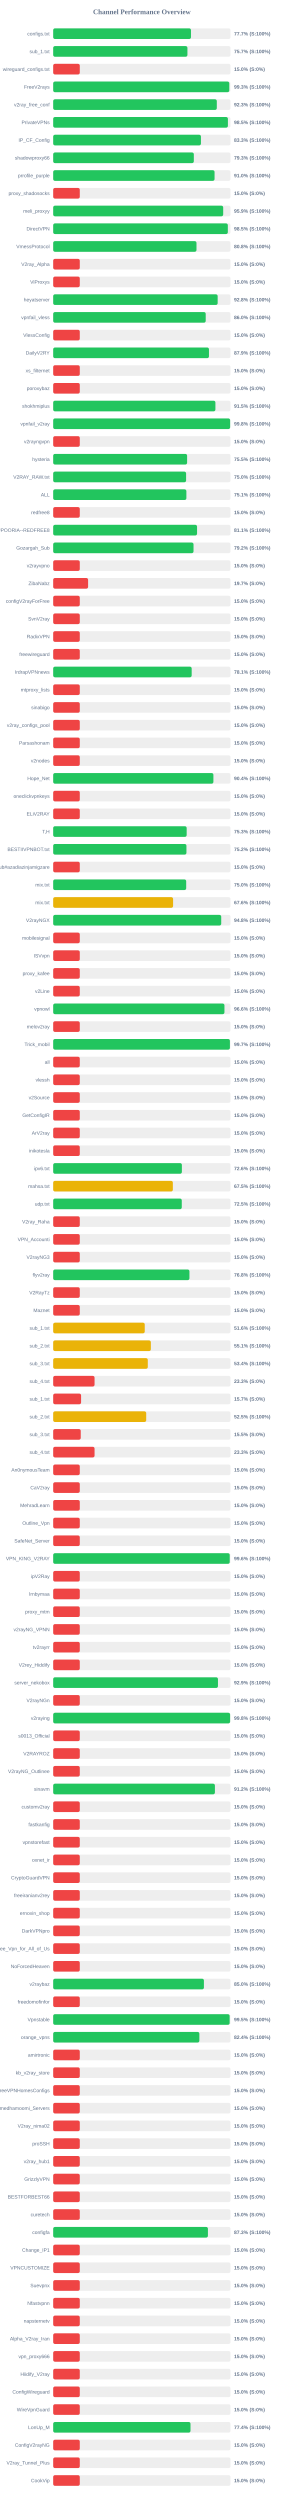
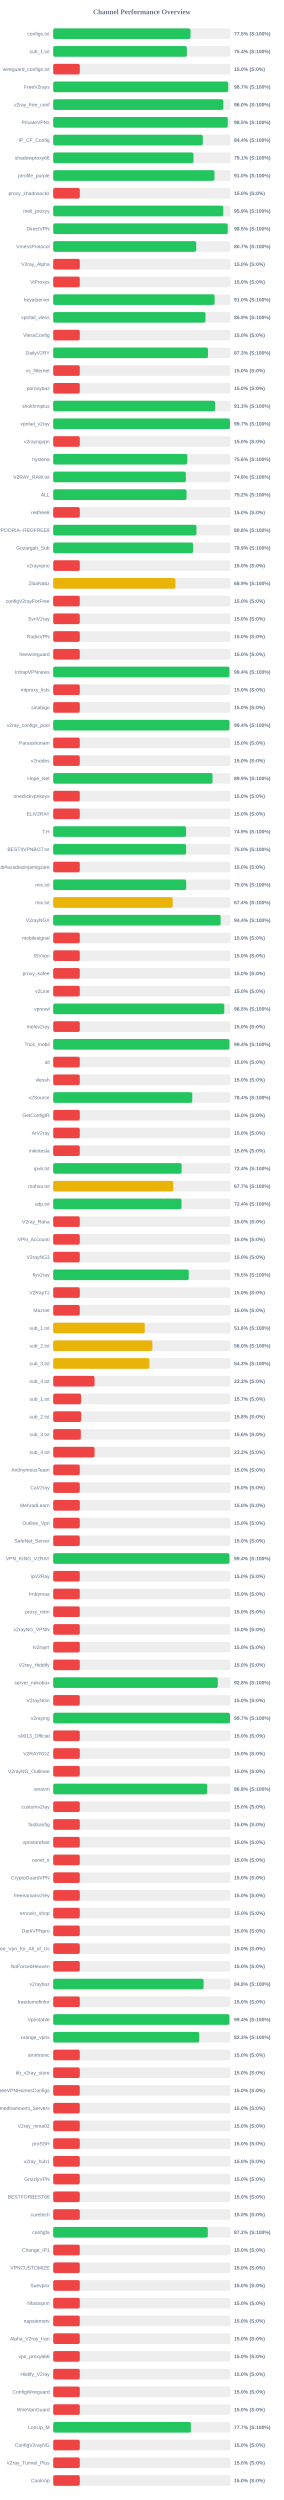
<svg xmlns="http://www.w3.org/2000/svg" width="800" height="7050" version="1.1">
  <style>
        .row { font: 14px Arial; fill: #64748b; }
        .score { font: bold 14px Arial; fill: #64748b; }
    </style>
  <text x="400" y="40" text-anchor="middle" font-size="20px" font-weight="bold" fill="#64748b">Channel Performance Overview</text>
  <rect x="150" y="80" width="500" height="30" fill="#eee" rx="5" />
-   <rect x="150" y="80" width="388.55" height="30" fill="#22c55e" rx="5" />
+   <rect x="150" y="80" width="387.25" height="30" fill="#22c55e" rx="5" />
  <text x="140" y="100" text-anchor="end" class="row">configs.txt</text>
-   <text x="660" y="100" text-anchor="start" class="score">77.7% (S:100%)</text>
+   <text x="660" y="100" text-anchor="start" class="score">77.5% (S:100%)</text>
  <rect x="150" y="130" width="500" height="30" fill="#eee" rx="5" />
-   <rect x="150" y="130" width="378.55" height="30" fill="#22c55e" rx="5" />
+   <rect x="150" y="130" width="377.0" height="30" fill="#22c55e" rx="5" />
  <text x="140" y="150" text-anchor="end" class="row">sub_1.txt</text>
-   <text x="660" y="150" text-anchor="start" class="score">75.7% (S:100%)</text>
+   <text x="660" y="150" text-anchor="start" class="score">75.4% (S:100%)</text>
  <rect x="150" y="180" width="500" height="30" fill="#eee" rx="5" />
  <rect x="150" y="180" width="75.0" height="30" fill="#ef4444" rx="5" />
  <text x="140" y="200" text-anchor="end" class="row">wireguard_configs.txt</text>
  <text x="660" y="200" text-anchor="start" class="score">15.0% (S:0%)</text>
  <rect x="150" y="230" width="500" height="30" fill="#eee" rx="5" />
-   <rect x="150" y="230" width="496.6" height="30" fill="#22c55e" rx="5" />
+   <rect x="150" y="230" width="493.5" height="30" fill="#22c55e" rx="5" />
  <text x="140" y="250" text-anchor="end" class="row">FreeV2rays</text>
-   <text x="660" y="250" text-anchor="start" class="score">99.3% (S:100%)</text>
+   <text x="660" y="250" text-anchor="start" class="score">98.7% (S:100%)</text>
  <rect x="150" y="280" width="500" height="30" fill="#eee" rx="5" />
-   <rect x="150" y="280" width="461.4" height="30" fill="#22c55e" rx="5" />
+   <rect x="150" y="280" width="479.75" height="30" fill="#22c55e" rx="5" />
  <text x="140" y="300" text-anchor="end" class="row">v2ray_free_conf</text>
-   <text x="660" y="300" text-anchor="start" class="score">92.3% (S:100%)</text>
+   <text x="660" y="300" text-anchor="start" class="score">96.0% (S:100%)</text>
  <rect x="150" y="330" width="500" height="30" fill="#eee" rx="5" />
-   <rect x="150" y="330" width="492.7" height="30" fill="#22c55e" rx="5" />
+   <rect x="150" y="330" width="492.3" height="30" fill="#22c55e" rx="5" />
  <text x="140" y="350" text-anchor="end" class="row">PrivateVPNs</text>
  <text x="660" y="350" text-anchor="start" class="score">98.5% (S:100%)</text>
  <rect x="150" y="380" width="500" height="30" fill="#eee" rx="5" />
-   <rect x="150" y="380" width="416.65" height="30" fill="#22c55e" rx="5" />
+   <rect x="150" y="380" width="421.95" height="30" fill="#22c55e" rx="5" />
  <text x="140" y="400" text-anchor="end" class="row">IP_CF_Config</text>
-   <text x="660" y="400" text-anchor="start" class="score">83.3% (S:100%)</text>
+   <text x="660" y="400" text-anchor="start" class="score">84.4% (S:100%)</text>
  <rect x="150" y="430" width="500" height="30" fill="#eee" rx="5" />
-   <rect x="150" y="430" width="396.6" height="30" fill="#22c55e" rx="5" />
+   <rect x="150" y="430" width="395.7" height="30" fill="#22c55e" rx="5" />
  <text x="140" y="450" text-anchor="end" class="row">shadowproxy66</text>
-   <text x="660" y="450" text-anchor="start" class="score">79.3% (S:100%)</text>
+   <text x="660" y="450" text-anchor="start" class="score">79.1% (S:100%)</text>
  <rect x="150" y="480" width="500" height="30" fill="#eee" rx="5" />
-   <rect x="150" y="480" width="455.05" height="30" fill="#22c55e" rx="5" />
+   <rect x="150" y="480" width="454.8" height="30" fill="#22c55e" rx="5" />
  <text x="140" y="500" text-anchor="end" class="row">prrofile_purple</text>
  <text x="660" y="500" text-anchor="start" class="score">91.0% (S:100%)</text>
  <rect x="150" y="530" width="500" height="30" fill="#eee" rx="5" />
  <rect x="150" y="530" width="75.0" height="30" fill="#ef4444" rx="5" />
  <text x="140" y="550" text-anchor="end" class="row">proxy_shadosocks</text>
  <text x="660" y="550" text-anchor="start" class="score">15.0% (S:0%)</text>
  <rect x="150" y="580" width="500" height="30" fill="#eee" rx="5" />
-   <rect x="150" y="580" width="479.4" height="30" fill="#22c55e" rx="5" />
+   <rect x="150" y="580" width="479.65" height="30" fill="#22c55e" rx="5" />
  <text x="140" y="600" text-anchor="end" class="row">meli_proxyy</text>
  <text x="660" y="600" text-anchor="start" class="score">95.9% (S:100%)</text>
  <rect x="150" y="630" width="500" height="30" fill="#eee" rx="5" />
-   <rect x="150" y="630" width="492.5" height="30" fill="#22c55e" rx="5" />
+   <rect x="150" y="630" width="492.3" height="30" fill="#22c55e" rx="5" />
  <text x="140" y="650" text-anchor="end" class="row">DirectVPN</text>
  <text x="660" y="650" text-anchor="start" class="score">98.5% (S:100%)</text>
  <rect x="150" y="680" width="500" height="30" fill="#eee" rx="5" />
-   <rect x="150" y="680" width="404.1" height="30" fill="#22c55e" rx="5" />
+   <rect x="150" y="680" width="403.35" height="30" fill="#22c55e" rx="5" />
  <text x="140" y="700" text-anchor="end" class="row">VmessProtocol</text>
-   <text x="660" y="700" text-anchor="start" class="score">80.8% (S:100%)</text>
+   <text x="660" y="700" text-anchor="start" class="score">80.7% (S:100%)</text>
  <rect x="150" y="730" width="500" height="30" fill="#eee" rx="5" />
  <rect x="150" y="730" width="75.0" height="30" fill="#ef4444" rx="5" />
  <text x="140" y="750" text-anchor="end" class="row">V2ray_Alpha</text>
  <text x="660" y="750" text-anchor="start" class="score">15.0% (S:0%)</text>
  <rect x="150" y="780" width="500" height="30" fill="#eee" rx="5" />
  <rect x="150" y="780" width="75.0" height="30" fill="#ef4444" rx="5" />
  <text x="140" y="800" text-anchor="end" class="row">ViProxys</text>
  <text x="660" y="800" text-anchor="start" class="score">15.0% (S:0%)</text>
  <rect x="150" y="830" width="500" height="30" fill="#eee" rx="5" />
-   <rect x="150" y="830" width="463.8" height="30" fill="#22c55e" rx="5" />
+   <rect x="150" y="830" width="455.2" height="30" fill="#22c55e" rx="5" />
  <text x="140" y="850" text-anchor="end" class="row">heyatserver</text>
-   <text x="660" y="850" text-anchor="start" class="score">92.8% (S:100%)</text>
+   <text x="660" y="850" text-anchor="start" class="score">91.0% (S:100%)</text>
  <rect x="150" y="880" width="500" height="30" fill="#eee" rx="5" />
-   <rect x="150" y="880" width="430.1" height="30" fill="#22c55e" rx="5" />
+   <rect x="150" y="880" width="429.45" height="30" fill="#22c55e" rx="5" />
  <text x="140" y="900" text-anchor="end" class="row">vpnfail_vless</text>
-   <text x="660" y="900" text-anchor="start" class="score">86.0% (S:100%)</text>
+   <text x="660" y="900" text-anchor="start" class="score">85.9% (S:100%)</text>
  <rect x="150" y="930" width="500" height="30" fill="#eee" rx="5" />
  <rect x="150" y="930" width="75.0" height="30" fill="#ef4444" rx="5" />
  <text x="140" y="950" text-anchor="end" class="row">VlessConfig</text>
  <text x="660" y="950" text-anchor="start" class="score">15.0% (S:0%)</text>
  <rect x="150" y="980" width="500" height="30" fill="#eee" rx="5" />
-   <rect x="150" y="980" width="439.3" height="30" fill="#22c55e" rx="5" />
+   <rect x="150" y="980" width="436.5" height="30" fill="#22c55e" rx="5" />
  <text x="140" y="1000" text-anchor="end" class="row">DailyV2RY</text>
-   <text x="660" y="1000" text-anchor="start" class="score">87.9% (S:100%)</text>
+   <text x="660" y="1000" text-anchor="start" class="score">87.3% (S:100%)</text>
  <rect x="150" y="1030" width="500" height="30" fill="#eee" rx="5" />
  <rect x="150" y="1030" width="75.0" height="30" fill="#ef4444" rx="5" />
  <text x="140" y="1050" text-anchor="end" class="row">xs_filternet</text>
  <text x="660" y="1050" text-anchor="start" class="score">15.0% (S:0%)</text>
  <rect x="150" y="1080" width="500" height="30" fill="#eee" rx="5" />
  <rect x="150" y="1080" width="75.0" height="30" fill="#ef4444" rx="5" />
  <text x="140" y="1100" text-anchor="end" class="row">poroxybaz</text>
  <text x="660" y="1100" text-anchor="start" class="score">15.0% (S:0%)</text>
  <rect x="150" y="1130" width="500" height="30" fill="#eee" rx="5" />
-   <rect x="150" y="1130" width="457.45" height="30" fill="#22c55e" rx="5" />
+   <rect x="150" y="1130" width="456.5" height="30" fill="#22c55e" rx="5" />
  <text x="140" y="1150" text-anchor="end" class="row">shokhmiplus</text>
-   <text x="660" y="1150" text-anchor="start" class="score">91.5% (S:100%)</text>
+   <text x="660" y="1150" text-anchor="start" class="score">91.3% (S:100%)</text>
  <rect x="150" y="1180" width="500" height="30" fill="#eee" rx="5" />
-   <rect x="150" y="1180" width="498.95" height="30" fill="#22c55e" rx="5" />
+   <rect x="150" y="1180" width="498.45" height="30" fill="#22c55e" rx="5" />
  <text x="140" y="1200" text-anchor="end" class="row">vpnfail_v2ray</text>
-   <text x="660" y="1200" text-anchor="start" class="score">99.8% (S:100%)</text>
+   <text x="660" y="1200" text-anchor="start" class="score">99.7% (S:100%)</text>
  <rect x="150" y="1230" width="500" height="30" fill="#eee" rx="5" />
  <rect x="150" y="1230" width="75.0" height="30" fill="#ef4444" rx="5" />
  <text x="140" y="1250" text-anchor="end" class="row">v2rayngvpn</text>
  <text x="660" y="1250" text-anchor="start" class="score">15.0% (S:0%)</text>
  <rect x="150" y="1280" width="500" height="30" fill="#eee" rx="5" />
-   <rect x="150" y="1280" width="377.65" height="30" fill="#22c55e" rx="5" />
+   <rect x="150" y="1280" width="378.15" height="30" fill="#22c55e" rx="5" />
  <text x="140" y="1300" text-anchor="end" class="row">hysteria</text>
-   <text x="660" y="1300" text-anchor="start" class="score">75.5% (S:100%)</text>
+   <text x="660" y="1300" text-anchor="start" class="score">75.6% (S:100%)</text>
  <rect x="150" y="1330" width="500" height="30" fill="#eee" rx="5" />
-   <rect x="150" y="1330" width="374.8" height="30" fill="#22c55e" rx="5" />
+   <rect x="150" y="1330" width="374.15" height="30" fill="#22c55e" rx="5" />
  <text x="140" y="1350" text-anchor="end" class="row">V2RAY_RAW.txt</text>
-   <text x="660" y="1350" text-anchor="start" class="score">75.0% (S:100%)</text>
+   <text x="660" y="1350" text-anchor="start" class="score">74.8% (S:100%)</text>
  <rect x="150" y="1380" width="500" height="30" fill="#eee" rx="5" />
-   <rect x="150" y="1380" width="375.6" height="30" fill="#22c55e" rx="5" />
+   <rect x="150" y="1380" width="376.1" height="30" fill="#22c55e" rx="5" />
  <text x="140" y="1400" text-anchor="end" class="row">ALL</text>
-   <text x="660" y="1400" text-anchor="start" class="score">75.1% (S:100%)</text>
+   <text x="660" y="1400" text-anchor="start" class="score">75.2% (S:100%)</text>
  <rect x="150" y="1430" width="500" height="30" fill="#eee" rx="5" />
  <rect x="150" y="1430" width="75.0" height="30" fill="#ef4444" rx="5" />
  <text x="140" y="1450" text-anchor="end" class="row">redfree8</text>
  <text x="660" y="1450" text-anchor="start" class="score">15.0% (S:0%)</text>
  <rect x="150" y="1480" width="500" height="30" fill="#eee" rx="5" />
-   <rect x="150" y="1480" width="405.7" height="30" fill="#22c55e" rx="5" />
+   <rect x="150" y="1480" width="404.05" height="30" fill="#22c55e" rx="5" />
  <text x="140" y="1500" text-anchor="end" class="row">POORIA--REDFREE8.txt#POORIA--REDFREE8</text>
-   <text x="660" y="1500" text-anchor="start" class="score">81.1% (S:100%)</text>
+   <text x="660" y="1500" text-anchor="start" class="score">80.8% (S:100%)</text>
  <rect x="150" y="1530" width="500" height="30" fill="#eee" rx="5" />
-   <rect x="150" y="1530" width="395.75" height="30" fill="#22c55e" rx="5" />
+   <rect x="150" y="1530" width="394.6" height="30" fill="#22c55e" rx="5" />
  <text x="140" y="1550" text-anchor="end" class="row">Gozargah_Sub</text>
-   <text x="660" y="1550" text-anchor="start" class="score">79.2% (S:100%)</text>
+   <text x="660" y="1550" text-anchor="start" class="score">78.9% (S:100%)</text>
  <rect x="150" y="1580" width="500" height="30" fill="#eee" rx="5" />
  <rect x="150" y="1580" width="75.0" height="30" fill="#ef4444" rx="5" />
  <text x="140" y="1600" text-anchor="end" class="row">v2rayvpno</text>
  <text x="660" y="1600" text-anchor="start" class="score">15.0% (S:0%)</text>
  <rect x="150" y="1630" width="500" height="30" fill="#eee" rx="5" />
-   <rect x="150" y="1630" width="98.45" height="30" fill="#ef4444" rx="5" />
+   <rect x="150" y="1630" width="344.65" height="30" fill="#eab308" rx="5" />
  <text x="140" y="1650" text-anchor="end" class="row">ZibaNabz</text>
-   <text x="660" y="1650" text-anchor="start" class="score">19.7% (S:0%)</text>
+   <text x="660" y="1650" text-anchor="start" class="score">68.9% (S:100%)</text>
  <rect x="150" y="1680" width="500" height="30" fill="#eee" rx="5" />
  <rect x="150" y="1680" width="75.0" height="30" fill="#ef4444" rx="5" />
  <text x="140" y="1700" text-anchor="end" class="row">configV2rayForFree</text>
  <text x="660" y="1700" text-anchor="start" class="score">15.0% (S:0%)</text>
  <rect x="150" y="1730" width="500" height="30" fill="#eee" rx="5" />
  <rect x="150" y="1730" width="75.0" height="30" fill="#ef4444" rx="5" />
  <text x="140" y="1750" text-anchor="end" class="row">SvnV2ray</text>
  <text x="660" y="1750" text-anchor="start" class="score">15.0% (S:0%)</text>
  <rect x="150" y="1780" width="500" height="30" fill="#eee" rx="5" />
  <rect x="150" y="1780" width="75.0" height="30" fill="#ef4444" rx="5" />
  <text x="140" y="1800" text-anchor="end" class="row">RadixVPN</text>
  <text x="660" y="1800" text-anchor="start" class="score">15.0% (S:0%)</text>
  <rect x="150" y="1830" width="500" height="30" fill="#eee" rx="5" />
  <rect x="150" y="1830" width="75.0" height="30" fill="#ef4444" rx="5" />
  <text x="140" y="1850" text-anchor="end" class="row">freewireguard</text>
  <text x="660" y="1850" text-anchor="start" class="score">15.0% (S:0%)</text>
  <rect x="150" y="1880" width="500" height="30" fill="#eee" rx="5" />
-   <rect x="150" y="1880" width="390.55" height="30" fill="#22c55e" rx="5" />
+   <rect x="150" y="1880" width="496.9" height="30" fill="#22c55e" rx="5" />
  <text x="140" y="1900" text-anchor="end" class="row">IrdrapVPNnews</text>
-   <text x="660" y="1900" text-anchor="start" class="score">78.1% (S:100%)</text>
+   <text x="660" y="1900" text-anchor="start" class="score">99.4% (S:100%)</text>
  <rect x="150" y="1930" width="500" height="30" fill="#eee" rx="5" />
  <rect x="150" y="1930" width="75.0" height="30" fill="#ef4444" rx="5" />
  <text x="140" y="1950" text-anchor="end" class="row">mtproxy_lists</text>
  <text x="660" y="1950" text-anchor="start" class="score">15.0% (S:0%)</text>
  <rect x="150" y="1980" width="500" height="30" fill="#eee" rx="5" />
  <rect x="150" y="1980" width="75.0" height="30" fill="#ef4444" rx="5" />
  <text x="140" y="2000" text-anchor="end" class="row">sinabigo</text>
  <text x="660" y="2000" text-anchor="start" class="score">15.0% (S:0%)</text>
  <rect x="150" y="2030" width="500" height="30" fill="#eee" rx="5" />
-   <rect x="150" y="2030" width="75.0" height="30" fill="#ef4444" rx="5" />
+   <rect x="150" y="2030" width="497.1" height="30" fill="#22c55e" rx="5" />
  <text x="140" y="2050" text-anchor="end" class="row">v2ray_configs_pool</text>
-   <text x="660" y="2050" text-anchor="start" class="score">15.0% (S:0%)</text>
+   <text x="660" y="2050" text-anchor="start" class="score">99.4% (S:100%)</text>
  <rect x="150" y="2080" width="500" height="30" fill="#eee" rx="5" />
  <rect x="150" y="2080" width="75.0" height="30" fill="#ef4444" rx="5" />
  <text x="140" y="2100" text-anchor="end" class="row">Parsashonam</text>
  <text x="660" y="2100" text-anchor="start" class="score">15.0% (S:0%)</text>
  <rect x="150" y="2130" width="500" height="30" fill="#eee" rx="5" />
  <rect x="150" y="2130" width="75.0" height="30" fill="#ef4444" rx="5" />
  <text x="140" y="2150" text-anchor="end" class="row">v2nodes</text>
  <text x="660" y="2150" text-anchor="start" class="score">15.0% (S:0%)</text>
  <rect x="150" y="2180" width="500" height="30" fill="#eee" rx="5" />
-   <rect x="150" y="2180" width="451.8" height="30" fill="#22c55e" rx="5" />
+   <rect x="150" y="2180" width="449.35" height="30" fill="#22c55e" rx="5" />
  <text x="140" y="2200" text-anchor="end" class="row">Hope_Net</text>
-   <text x="660" y="2200" text-anchor="start" class="score">90.4% (S:100%)</text>
+   <text x="660" y="2200" text-anchor="start" class="score">89.9% (S:100%)</text>
  <rect x="150" y="2230" width="500" height="30" fill="#eee" rx="5" />
  <rect x="150" y="2230" width="75.0" height="30" fill="#ef4444" rx="5" />
  <text x="140" y="2250" text-anchor="end" class="row">oneclickvpnkeys</text>
  <text x="660" y="2250" text-anchor="start" class="score">15.0% (S:0%)</text>
  <rect x="150" y="2280" width="500" height="30" fill="#eee" rx="5" />
  <rect x="150" y="2280" width="75.0" height="30" fill="#ef4444" rx="5" />
  <text x="140" y="2300" text-anchor="end" class="row">ELiV2RAY</text>
  <text x="660" y="2300" text-anchor="start" class="score">15.0% (S:0%)</text>
  <rect x="150" y="2330" width="500" height="30" fill="#eee" rx="5" />
-   <rect x="150" y="2330" width="376.4" height="30" fill="#22c55e" rx="5" />
+   <rect x="150" y="2330" width="374.65" height="30" fill="#22c55e" rx="5" />
  <text x="140" y="2350" text-anchor="end" class="row">T,H</text>
-   <text x="660" y="2350" text-anchor="start" class="score">75.3% (S:100%)</text>
+   <text x="660" y="2350" text-anchor="start" class="score">74.9% (S:100%)</text>
  <rect x="150" y="2380" width="500" height="30" fill="#eee" rx="5" />
-   <rect x="150" y="2380" width="375.75" height="30" fill="#22c55e" rx="5" />
+   <rect x="150" y="2380" width="374.85" height="30" fill="#22c55e" rx="5" />
  <text x="140" y="2400" text-anchor="end" class="row">BESTIIVPNBOT.txt</text>
-   <text x="660" y="2400" text-anchor="start" class="score">75.2% (S:100%)</text>
+   <text x="660" y="2400" text-anchor="start" class="score">75.0% (S:100%)</text>
  <rect x="150" y="2430" width="500" height="30" fill="#eee" rx="5" />
  <rect x="150" y="2430" width="75.0" height="30" fill="#ef4444" rx="5" />
  <text x="140" y="2450" text-anchor="end" class="row">Sub#azadiazinjamigzare</text>
  <text x="660" y="2450" text-anchor="start" class="score">15.0% (S:0%)</text>
  <rect x="150" y="2480" width="500" height="30" fill="#eee" rx="5" />
-   <rect x="150" y="2480" width="375.05" height="30" fill="#22c55e" rx="5" />
+   <rect x="150" y="2480" width="375.1" height="30" fill="#22c55e" rx="5" />
  <text x="140" y="2500" text-anchor="end" class="row">mix.txt</text>
  <text x="660" y="2500" text-anchor="start" class="score">75.0% (S:100%)</text>
  <rect x="150" y="2530" width="500" height="30" fill="#eee" rx="5" />
-   <rect x="150" y="2530" width="338.1" height="30" fill="#eab308" rx="5" />
+   <rect x="150" y="2530" width="337.05" height="30" fill="#eab308" rx="5" />
  <text x="140" y="2550" text-anchor="end" class="row">mix.txt</text>
-   <text x="660" y="2550" text-anchor="start" class="score">67.6% (S:100%)</text>
+   <text x="660" y="2550" text-anchor="start" class="score">67.4% (S:100%)</text>
  <rect x="150" y="2580" width="500" height="30" fill="#eee" rx="5" />
-   <rect x="150" y="2580" width="473.85" height="30" fill="#22c55e" rx="5" />
+   <rect x="150" y="2580" width="472.1" height="30" fill="#22c55e" rx="5" />
  <text x="140" y="2600" text-anchor="end" class="row">V2rayNGX</text>
-   <text x="660" y="2600" text-anchor="start" class="score">94.8% (S:100%)</text>
+   <text x="660" y="2600" text-anchor="start" class="score">94.4% (S:100%)</text>
  <rect x="150" y="2630" width="500" height="30" fill="#eee" rx="5" />
  <rect x="150" y="2630" width="75.0" height="30" fill="#ef4444" rx="5" />
  <text x="140" y="2650" text-anchor="end" class="row">mobilesignal</text>
  <text x="660" y="2650" text-anchor="start" class="score">15.0% (S:0%)</text>
  <rect x="150" y="2680" width="500" height="30" fill="#eee" rx="5" />
  <rect x="150" y="2680" width="75.0" height="30" fill="#ef4444" rx="5" />
  <text x="140" y="2700" text-anchor="end" class="row">ISVvpn</text>
  <text x="660" y="2700" text-anchor="start" class="score">15.0% (S:0%)</text>
  <rect x="150" y="2730" width="500" height="30" fill="#eee" rx="5" />
  <rect x="150" y="2730" width="75.0" height="30" fill="#ef4444" rx="5" />
  <text x="140" y="2750" text-anchor="end" class="row">proxy_kafee</text>
  <text x="660" y="2750" text-anchor="start" class="score">15.0% (S:0%)</text>
  <rect x="150" y="2780" width="500" height="30" fill="#eee" rx="5" />
  <rect x="150" y="2780" width="75.0" height="30" fill="#ef4444" rx="5" />
  <text x="140" y="2800" text-anchor="end" class="row">v2Line</text>
  <text x="660" y="2800" text-anchor="start" class="score">15.0% (S:0%)</text>
  <rect x="150" y="2830" width="500" height="30" fill="#eee" rx="5" />
-   <rect x="150" y="2830" width="482.95" height="30" fill="#22c55e" rx="5" />
+   <rect x="150" y="2830" width="482.45" height="30" fill="#22c55e" rx="5" />
  <text x="140" y="2850" text-anchor="end" class="row">vpnowl</text>
-   <text x="660" y="2850" text-anchor="start" class="score">96.6% (S:100%)</text>
+   <text x="660" y="2850" text-anchor="start" class="score">96.5% (S:100%)</text>
  <rect x="150" y="2880" width="500" height="30" fill="#eee" rx="5" />
  <rect x="150" y="2880" width="75.0" height="30" fill="#ef4444" rx="5" />
  <text x="140" y="2900" text-anchor="end" class="row">melov2ray</text>
  <text x="660" y="2900" text-anchor="start" class="score">15.0% (S:0%)</text>
  <rect x="150" y="2930" width="500" height="30" fill="#eee" rx="5" />
-   <rect x="150" y="2930" width="498.35" height="30" fill="#22c55e" rx="5" />
+   <rect x="150" y="2930" width="497.05" height="30" fill="#22c55e" rx="5" />
  <text x="140" y="2950" text-anchor="end" class="row">Trick_mobil</text>
-   <text x="660" y="2950" text-anchor="start" class="score">99.7% (S:100%)</text>
+   <text x="660" y="2950" text-anchor="start" class="score">99.4% (S:100%)</text>
  <rect x="150" y="2980" width="500" height="30" fill="#eee" rx="5" />
  <rect x="150" y="2980" width="75.0" height="30" fill="#ef4444" rx="5" />
  <text x="140" y="3000" text-anchor="end" class="row">all</text>
  <text x="660" y="3000" text-anchor="start" class="score">15.0% (S:0%)</text>
  <rect x="150" y="3030" width="500" height="30" fill="#eee" rx="5" />
  <rect x="150" y="3030" width="75.0" height="30" fill="#ef4444" rx="5" />
  <text x="140" y="3050" text-anchor="end" class="row">vlessh</text>
  <text x="660" y="3050" text-anchor="start" class="score">15.0% (S:0%)</text>
  <rect x="150" y="3080" width="500" height="30" fill="#eee" rx="5" />
-   <rect x="150" y="3080" width="75.0" height="30" fill="#ef4444" rx="5" />
+   <rect x="150" y="3080" width="392.2" height="30" fill="#22c55e" rx="5" />
  <text x="140" y="3100" text-anchor="end" class="row">v2Source</text>
-   <text x="660" y="3100" text-anchor="start" class="score">15.0% (S:0%)</text>
+   <text x="660" y="3100" text-anchor="start" class="score">78.4% (S:100%)</text>
  <rect x="150" y="3130" width="500" height="30" fill="#eee" rx="5" />
  <rect x="150" y="3130" width="75.0" height="30" fill="#ef4444" rx="5" />
  <text x="140" y="3150" text-anchor="end" class="row">GetConfigIR</text>
  <text x="660" y="3150" text-anchor="start" class="score">15.0% (S:0%)</text>
  <rect x="150" y="3180" width="500" height="30" fill="#eee" rx="5" />
  <rect x="150" y="3180" width="75.0" height="30" fill="#ef4444" rx="5" />
  <text x="140" y="3200" text-anchor="end" class="row">ArV2ray</text>
  <text x="660" y="3200" text-anchor="start" class="score">15.0% (S:0%)</text>
  <rect x="150" y="3230" width="500" height="30" fill="#eee" rx="5" />
  <rect x="150" y="3230" width="75.0" height="30" fill="#ef4444" rx="5" />
  <text x="140" y="3250" text-anchor="end" class="row">inikotesla</text>
  <text x="660" y="3250" text-anchor="start" class="score">15.0% (S:0%)</text>
  <rect x="150" y="3280" width="500" height="30" fill="#eee" rx="5" />
-   <rect x="150" y="3280" width="362.9" height="30" fill="#22c55e" rx="5" />
+   <rect x="150" y="3280" width="362.2" height="30" fill="#22c55e" rx="5" />
  <text x="140" y="3300" text-anchor="end" class="row">ipv6.txt</text>
-   <text x="660" y="3300" text-anchor="start" class="score">72.6% (S:100%)</text>
+   <text x="660" y="3300" text-anchor="start" class="score">72.4% (S:100%)</text>
  <rect x="150" y="3330" width="500" height="30" fill="#eee" rx="5" />
-   <rect x="150" y="3330" width="337.45" height="30" fill="#eab308" rx="5" />
+   <rect x="150" y="3330" width="338.65" height="30" fill="#eab308" rx="5" />
  <text x="140" y="3350" text-anchor="end" class="row">mahsa.txt</text>
-   <text x="660" y="3350" text-anchor="start" class="score">67.5% (S:100%)</text>
+   <text x="660" y="3350" text-anchor="start" class="score">67.7% (S:100%)</text>
  <rect x="150" y="3380" width="500" height="30" fill="#eee" rx="5" />
-   <rect x="150" y="3380" width="362.6" height="30" fill="#22c55e" rx="5" />
+   <rect x="150" y="3380" width="361.8" height="30" fill="#22c55e" rx="5" />
  <text x="140" y="3400" text-anchor="end" class="row">udp.txt</text>
-   <text x="660" y="3400" text-anchor="start" class="score">72.5% (S:100%)</text>
+   <text x="660" y="3400" text-anchor="start" class="score">72.4% (S:100%)</text>
  <rect x="150" y="3430" width="500" height="30" fill="#eee" rx="5" />
  <rect x="150" y="3430" width="75.0" height="30" fill="#ef4444" rx="5" />
  <text x="140" y="3450" text-anchor="end" class="row">V2ray_Raha</text>
  <text x="660" y="3450" text-anchor="start" class="score">15.0% (S:0%)</text>
  <rect x="150" y="3480" width="500" height="30" fill="#eee" rx="5" />
  <rect x="150" y="3480" width="75.0" height="30" fill="#ef4444" rx="5" />
  <text x="140" y="3500" text-anchor="end" class="row">VPN_Accounti</text>
  <text x="660" y="3500" text-anchor="start" class="score">15.0% (S:0%)</text>
  <rect x="150" y="3530" width="500" height="30" fill="#eee" rx="5" />
  <rect x="150" y="3530" width="75.0" height="30" fill="#ef4444" rx="5" />
  <text x="140" y="3550" text-anchor="end" class="row">V2rayNG3</text>
  <text x="660" y="3550" text-anchor="start" class="score">15.0% (S:0%)</text>
  <rect x="150" y="3580" width="500" height="30" fill="#eee" rx="5" />
-   <rect x="150" y="3580" width="384.2" height="30" fill="#22c55e" rx="5" />
+   <rect x="150" y="3580" width="382.25" height="30" fill="#22c55e" rx="5" />
  <text x="140" y="3600" text-anchor="end" class="row">flyv2ray</text>
-   <text x="660" y="3600" text-anchor="start" class="score">76.8% (S:100%)</text>
+   <text x="660" y="3600" text-anchor="start" class="score">76.5% (S:100%)</text>
  <rect x="150" y="3630" width="500" height="30" fill="#eee" rx="5" />
  <rect x="150" y="3630" width="75.0" height="30" fill="#ef4444" rx="5" />
  <text x="140" y="3650" text-anchor="end" class="row">V2RayTz</text>
  <text x="660" y="3650" text-anchor="start" class="score">15.0% (S:0%)</text>
  <rect x="150" y="3680" width="500" height="30" fill="#eee" rx="5" />
  <rect x="150" y="3680" width="75.0" height="30" fill="#ef4444" rx="5" />
  <text x="140" y="3700" text-anchor="end" class="row">Maznet</text>
  <text x="660" y="3700" text-anchor="start" class="score">15.0% (S:0%)</text>
  <rect x="150" y="3730" width="500" height="30" fill="#eee" rx="5" />
-   <rect x="150" y="3730" width="258.2" height="30" fill="#eab308" rx="5" />
+   <rect x="150" y="3730" width="258.25" height="30" fill="#eab308" rx="5" />
  <text x="140" y="3750" text-anchor="end" class="row">sub_1.txt</text>
  <text x="660" y="3750" text-anchor="start" class="score">51.6% (S:100%)</text>
  <rect x="150" y="3780" width="500" height="30" fill="#eee" rx="5" />
-   <rect x="150" y="3780" width="275.4" height="30" fill="#eab308" rx="5" />
+   <rect x="150" y="3780" width="279.75" height="30" fill="#eab308" rx="5" />
  <text x="140" y="3800" text-anchor="end" class="row">sub_2.txt</text>
-   <text x="660" y="3800" text-anchor="start" class="score">55.1% (S:100%)</text>
+   <text x="660" y="3800" text-anchor="start" class="score">56.0% (S:100%)</text>
  <rect x="150" y="3830" width="500" height="30" fill="#eee" rx="5" />
-   <rect x="150" y="3830" width="266.8" height="30" fill="#eab308" rx="5" />
+   <rect x="150" y="3830" width="271.4" height="30" fill="#eab308" rx="5" />
  <text x="140" y="3850" text-anchor="end" class="row">sub_3.txt</text>
-   <text x="660" y="3850" text-anchor="start" class="score">53.4% (S:100%)</text>
+   <text x="660" y="3850" text-anchor="start" class="score">54.3% (S:100%)</text>
  <rect x="150" y="3880" width="500" height="30" fill="#eee" rx="5" />
  <rect x="150" y="3880" width="116.65" height="30" fill="#ef4444" rx="5" />
  <text x="140" y="3900" text-anchor="end" class="row">sub_4.txt</text>
  <text x="660" y="3900" text-anchor="start" class="score">23.3% (S:0%)</text>
  <rect x="150" y="3930" width="500" height="30" fill="#eee" rx="5" />
  <rect x="150" y="3930" width="78.65" height="30" fill="#ef4444" rx="5" />
  <text x="140" y="3950" text-anchor="end" class="row">sub_1.txt</text>
  <text x="660" y="3950" text-anchor="start" class="score">15.7% (S:0%)</text>
  <rect x="150" y="3980" width="500" height="30" fill="#eee" rx="5" />
-   <rect x="150" y="3980" width="262.3" height="30" fill="#eab308" rx="5" />
+   <rect x="150" y="3980" width="78.9" height="30" fill="#ef4444" rx="5" />
  <text x="140" y="4000" text-anchor="end" class="row">sub_2.txt</text>
-   <text x="660" y="4000" text-anchor="start" class="score">52.5% (S:100%)</text>
+   <text x="660" y="4000" text-anchor="start" class="score">15.8% (S:0%)</text>
  <rect x="150" y="4030" width="500" height="30" fill="#eee" rx="5" />
-   <rect x="150" y="4030" width="77.7" height="30" fill="#ef4444" rx="5" />
+   <rect x="150" y="4030" width="77.9" height="30" fill="#ef4444" rx="5" />
  <text x="140" y="4050" text-anchor="end" class="row">sub_3.txt</text>
-   <text x="660" y="4050" text-anchor="start" class="score">15.5% (S:0%)</text>
+   <text x="660" y="4050" text-anchor="start" class="score">15.6% (S:0%)</text>
  <rect x="150" y="4080" width="500" height="30" fill="#eee" rx="5" />
  <rect x="150" y="4080" width="116.65" height="30" fill="#ef4444" rx="5" />
  <text x="140" y="4100" text-anchor="end" class="row">sub_4.txt</text>
  <text x="660" y="4100" text-anchor="start" class="score">23.3% (S:0%)</text>
  <rect x="150" y="4130" width="500" height="30" fill="#eee" rx="5" />
  <rect x="150" y="4130" width="75.0" height="30" fill="#ef4444" rx="5" />
  <text x="140" y="4150" text-anchor="end" class="row">An0nymousTeam</text>
  <text x="660" y="4150" text-anchor="start" class="score">15.0% (S:0%)</text>
  <rect x="150" y="4180" width="500" height="30" fill="#eee" rx="5" />
  <rect x="150" y="4180" width="75.0" height="30" fill="#ef4444" rx="5" />
  <text x="140" y="4200" text-anchor="end" class="row">CaV2ray</text>
  <text x="660" y="4200" text-anchor="start" class="score">15.0% (S:0%)</text>
  <rect x="150" y="4230" width="500" height="30" fill="#eee" rx="5" />
  <rect x="150" y="4230" width="75.0" height="30" fill="#ef4444" rx="5" />
  <text x="140" y="4250" text-anchor="end" class="row">MehradLearn</text>
  <text x="660" y="4250" text-anchor="start" class="score">15.0% (S:0%)</text>
  <rect x="150" y="4280" width="500" height="30" fill="#eee" rx="5" />
  <rect x="150" y="4280" width="75.0" height="30" fill="#ef4444" rx="5" />
  <text x="140" y="4300" text-anchor="end" class="row">Outline_Vpn</text>
  <text x="660" y="4300" text-anchor="start" class="score">15.0% (S:0%)</text>
  <rect x="150" y="4330" width="500" height="30" fill="#eee" rx="5" />
  <rect x="150" y="4330" width="75.0" height="30" fill="#ef4444" rx="5" />
  <text x="140" y="4350" text-anchor="end" class="row">SafeNet_Server</text>
  <text x="660" y="4350" text-anchor="start" class="score">15.0% (S:0%)</text>
  <rect x="150" y="4380" width="500" height="30" fill="#eee" rx="5" />
-   <rect x="150" y="4380" width="497.85" height="30" fill="#22c55e" rx="5" />
+   <rect x="150" y="4380" width="497.05" height="30" fill="#22c55e" rx="5" />
  <text x="140" y="4400" text-anchor="end" class="row">VPN_KING_V2RAY</text>
-   <text x="660" y="4400" text-anchor="start" class="score">99.6% (S:100%)</text>
+   <text x="660" y="4400" text-anchor="start" class="score">99.4% (S:100%)</text>
  <rect x="150" y="4430" width="500" height="30" fill="#eee" rx="5" />
  <rect x="150" y="4430" width="75.0" height="30" fill="#ef4444" rx="5" />
  <text x="140" y="4450" text-anchor="end" class="row">ipV2Ray</text>
  <text x="660" y="4450" text-anchor="start" class="score">15.0% (S:0%)</text>
  <rect x="150" y="4480" width="500" height="30" fill="#eee" rx="5" />
  <rect x="150" y="4480" width="75.0" height="30" fill="#ef4444" rx="5" />
  <text x="140" y="4500" text-anchor="end" class="row">lrnbymaa</text>
  <text x="660" y="4500" text-anchor="start" class="score">15.0% (S:0%)</text>
  <rect x="150" y="4530" width="500" height="30" fill="#eee" rx="5" />
  <rect x="150" y="4530" width="75.0" height="30" fill="#ef4444" rx="5" />
  <text x="140" y="4550" text-anchor="end" class="row">proxy_mtm</text>
  <text x="660" y="4550" text-anchor="start" class="score">15.0% (S:0%)</text>
  <rect x="150" y="4580" width="500" height="30" fill="#eee" rx="5" />
  <rect x="150" y="4580" width="75.0" height="30" fill="#ef4444" rx="5" />
  <text x="140" y="4600" text-anchor="end" class="row">v2rayNG_VPNN</text>
  <text x="660" y="4600" text-anchor="start" class="score">15.0% (S:0%)</text>
  <rect x="150" y="4630" width="500" height="30" fill="#eee" rx="5" />
  <rect x="150" y="4630" width="75.0" height="30" fill="#ef4444" rx="5" />
  <text x="140" y="4650" text-anchor="end" class="row">tv2rayrr</text>
  <text x="660" y="4650" text-anchor="start" class="score">15.0% (S:0%)</text>
  <rect x="150" y="4680" width="500" height="30" fill="#eee" rx="5" />
  <rect x="150" y="4680" width="75.0" height="30" fill="#ef4444" rx="5" />
  <text x="140" y="4700" text-anchor="end" class="row">V2rey_Hiddify</text>
  <text x="660" y="4700" text-anchor="start" class="score">15.0% (S:0%)</text>
  <rect x="150" y="4730" width="500" height="30" fill="#eee" rx="5" />
-   <rect x="150" y="4730" width="464.65" height="30" fill="#22c55e" rx="5" />
+   <rect x="150" y="4730" width="464.25" height="30" fill="#22c55e" rx="5" />
  <text x="140" y="4750" text-anchor="end" class="row">server_nekobox</text>
-   <text x="660" y="4750" text-anchor="start" class="score">92.9% (S:100%)</text>
+   <text x="660" y="4750" text-anchor="start" class="score">92.8% (S:100%)</text>
  <rect x="150" y="4780" width="500" height="30" fill="#eee" rx="5" />
  <rect x="150" y="4780" width="75.0" height="30" fill="#ef4444" rx="5" />
  <text x="140" y="4800" text-anchor="end" class="row">V2rayNGn</text>
  <text x="660" y="4800" text-anchor="start" class="score">15.0% (S:0%)</text>
  <rect x="150" y="4830" width="500" height="30" fill="#eee" rx="5" />
-   <rect x="150" y="4830" width="498.9" height="30" fill="#22c55e" rx="5" />
+   <rect x="150" y="4830" width="498.5" height="30" fill="#22c55e" rx="5" />
  <text x="140" y="4850" text-anchor="end" class="row">v2raying</text>
-   <text x="660" y="4850" text-anchor="start" class="score">99.8% (S:100%)</text>
+   <text x="660" y="4850" text-anchor="start" class="score">99.7% (S:100%)</text>
  <rect x="150" y="4880" width="500" height="30" fill="#eee" rx="5" />
  <rect x="150" y="4880" width="75.0" height="30" fill="#ef4444" rx="5" />
  <text x="140" y="4900" text-anchor="end" class="row">s0013_Official</text>
  <text x="660" y="4900" text-anchor="start" class="score">15.0% (S:0%)</text>
  <rect x="150" y="4930" width="500" height="30" fill="#eee" rx="5" />
  <rect x="150" y="4930" width="75.0" height="30" fill="#ef4444" rx="5" />
  <text x="140" y="4950" text-anchor="end" class="row">V2RAYROZ</text>
  <text x="660" y="4950" text-anchor="start" class="score">15.0% (S:0%)</text>
  <rect x="150" y="4980" width="500" height="30" fill="#eee" rx="5" />
  <rect x="150" y="4980" width="75.0" height="30" fill="#ef4444" rx="5" />
  <text x="140" y="5000" text-anchor="end" class="row">V2rayNG_Outlinee</text>
  <text x="660" y="5000" text-anchor="start" class="score">15.0% (S:0%)</text>
  <rect x="150" y="5030" width="500" height="30" fill="#eee" rx="5" />
-   <rect x="150" y="5030" width="456.05" height="30" fill="#22c55e" rx="5" />
+   <rect x="150" y="5030" width="434.25" height="30" fill="#22c55e" rx="5" />
  <text x="140" y="5050" text-anchor="end" class="row">sinavm</text>
-   <text x="660" y="5050" text-anchor="start" class="score">91.2% (S:100%)</text>
+   <text x="660" y="5050" text-anchor="start" class="score">86.8% (S:100%)</text>
  <rect x="150" y="5080" width="500" height="30" fill="#eee" rx="5" />
  <rect x="150" y="5080" width="75.0" height="30" fill="#ef4444" rx="5" />
  <text x="140" y="5100" text-anchor="end" class="row">customv2ray</text>
  <text x="660" y="5100" text-anchor="start" class="score">15.0% (S:0%)</text>
  <rect x="150" y="5130" width="500" height="30" fill="#eee" rx="5" />
  <rect x="150" y="5130" width="75.0" height="30" fill="#ef4444" rx="5" />
  <text x="140" y="5150" text-anchor="end" class="row">fastkanfig</text>
  <text x="660" y="5150" text-anchor="start" class="score">15.0% (S:0%)</text>
  <rect x="150" y="5180" width="500" height="30" fill="#eee" rx="5" />
  <rect x="150" y="5180" width="75.0" height="30" fill="#ef4444" rx="5" />
  <text x="140" y="5200" text-anchor="end" class="row">vpnstorefast</text>
  <text x="660" y="5200" text-anchor="start" class="score">15.0% (S:0%)</text>
  <rect x="150" y="5230" width="500" height="30" fill="#eee" rx="5" />
  <rect x="150" y="5230" width="75.0" height="30" fill="#ef4444" rx="5" />
  <text x="140" y="5250" text-anchor="end" class="row">oxnet_ir</text>
  <text x="660" y="5250" text-anchor="start" class="score">15.0% (S:0%)</text>
  <rect x="150" y="5280" width="500" height="30" fill="#eee" rx="5" />
  <rect x="150" y="5280" width="75.0" height="30" fill="#ef4444" rx="5" />
  <text x="140" y="5300" text-anchor="end" class="row">CryptoGuardVPN</text>
  <text x="660" y="5300" text-anchor="start" class="score">15.0% (S:0%)</text>
  <rect x="150" y="5330" width="500" height="30" fill="#eee" rx="5" />
  <rect x="150" y="5330" width="75.0" height="30" fill="#ef4444" rx="5" />
  <text x="140" y="5350" text-anchor="end" class="row">freeiranianv2rey</text>
  <text x="660" y="5350" text-anchor="start" class="score">15.0% (S:0%)</text>
  <rect x="150" y="5380" width="500" height="30" fill="#eee" rx="5" />
  <rect x="150" y="5380" width="75.0" height="30" fill="#ef4444" rx="5" />
  <text x="140" y="5400" text-anchor="end" class="row">ernoxin_shop</text>
  <text x="660" y="5400" text-anchor="start" class="score">15.0% (S:0%)</text>
  <rect x="150" y="5430" width="500" height="30" fill="#eee" rx="5" />
  <rect x="150" y="5430" width="75.0" height="30" fill="#ef4444" rx="5" />
  <text x="140" y="5450" text-anchor="end" class="row">DarkVPNpro</text>
  <text x="660" y="5450" text-anchor="start" class="score">15.0% (S:0%)</text>
  <rect x="150" y="5480" width="500" height="30" fill="#eee" rx="5" />
  <rect x="150" y="5480" width="75.0" height="30" fill="#ef4444" rx="5" />
  <text x="140" y="5500" text-anchor="end" class="row">Free_Vpn_for_All_of_Us</text>
  <text x="660" y="5500" text-anchor="start" class="score">15.0% (S:0%)</text>
  <rect x="150" y="5530" width="500" height="30" fill="#eee" rx="5" />
  <rect x="150" y="5530" width="75.0" height="30" fill="#ef4444" rx="5" />
  <text x="140" y="5550" text-anchor="end" class="row">NoForcedHeaven</text>
  <text x="660" y="5550" text-anchor="start" class="score">15.0% (S:0%)</text>
  <rect x="150" y="5580" width="500" height="30" fill="#eee" rx="5" />
-   <rect x="150" y="5580" width="425.05" height="30" fill="#22c55e" rx="5" />
+   <rect x="150" y="5580" width="424.1" height="30" fill="#22c55e" rx="5" />
  <text x="140" y="5600" text-anchor="end" class="row">v2raybaz</text>
-   <text x="660" y="5600" text-anchor="start" class="score">85.0% (S:100%)</text>
+   <text x="660" y="5600" text-anchor="start" class="score">84.8% (S:100%)</text>
  <rect x="150" y="5630" width="500" height="30" fill="#eee" rx="5" />
  <rect x="150" y="5630" width="75.0" height="30" fill="#ef4444" rx="5" />
  <text x="140" y="5650" text-anchor="end" class="row">freedomofinfor</text>
  <text x="660" y="5650" text-anchor="start" class="score">15.0% (S:0%)</text>
  <rect x="150" y="5680" width="500" height="30" fill="#eee" rx="5" />
-   <rect x="150" y="5680" width="497.6" height="30" fill="#22c55e" rx="5" />
+   <rect x="150" y="5680" width="496.95" height="30" fill="#22c55e" rx="5" />
  <text x="140" y="5700" text-anchor="end" class="row">Vpnstable</text>
-   <text x="660" y="5700" text-anchor="start" class="score">99.5% (S:100%)</text>
+   <text x="660" y="5700" text-anchor="start" class="score">99.4% (S:100%)</text>
  <rect x="150" y="5730" width="500" height="30" fill="#eee" rx="5" />
-   <rect x="150" y="5730" width="412.2" height="30" fill="#22c55e" rx="5" />
+   <rect x="150" y="5730" width="411.7" height="30" fill="#22c55e" rx="5" />
  <text x="140" y="5750" text-anchor="end" class="row">orange_vpns</text>
-   <text x="660" y="5750" text-anchor="start" class="score">82.4% (S:100%)</text>
+   <text x="660" y="5750" text-anchor="start" class="score">82.3% (S:100%)</text>
  <rect x="150" y="5780" width="500" height="30" fill="#eee" rx="5" />
  <rect x="150" y="5780" width="75.0" height="30" fill="#ef4444" rx="5" />
  <text x="140" y="5800" text-anchor="end" class="row">amirtronic</text>
  <text x="660" y="5800" text-anchor="start" class="score">15.0% (S:0%)</text>
  <rect x="150" y="5830" width="500" height="30" fill="#eee" rx="5" />
  <rect x="150" y="5830" width="75.0" height="30" fill="#ef4444" rx="5" />
  <text x="140" y="5850" text-anchor="end" class="row">kb_v2ray_store</text>
  <text x="660" y="5850" text-anchor="start" class="score">15.0% (S:0%)</text>
  <rect x="150" y="5880" width="500" height="30" fill="#eee" rx="5" />
  <rect x="150" y="5880" width="75.0" height="30" fill="#ef4444" rx="5" />
  <text x="140" y="5900" text-anchor="end" class="row">FreeVPNHomesConfigs</text>
  <text x="660" y="5900" text-anchor="start" class="score">15.0% (S:0%)</text>
  <rect x="150" y="5930" width="500" height="30" fill="#eee" rx="5" />
  <rect x="150" y="5930" width="75.0" height="30" fill="#ef4444" rx="5" />
  <text x="140" y="5950" text-anchor="end" class="row">Ahmedhamoomi_Servers</text>
  <text x="660" y="5950" text-anchor="start" class="score">15.0% (S:0%)</text>
  <rect x="150" y="5980" width="500" height="30" fill="#eee" rx="5" />
  <rect x="150" y="5980" width="75.0" height="30" fill="#ef4444" rx="5" />
  <text x="140" y="6000" text-anchor="end" class="row">V2ray_nima02</text>
  <text x="660" y="6000" text-anchor="start" class="score">15.0% (S:0%)</text>
  <rect x="150" y="6030" width="500" height="30" fill="#eee" rx="5" />
  <rect x="150" y="6030" width="75.0" height="30" fill="#ef4444" rx="5" />
  <text x="140" y="6050" text-anchor="end" class="row">proSSH</text>
  <text x="660" y="6050" text-anchor="start" class="score">15.0% (S:0%)</text>
  <rect x="150" y="6080" width="500" height="30" fill="#eee" rx="5" />
  <rect x="150" y="6080" width="75.0" height="30" fill="#ef4444" rx="5" />
  <text x="140" y="6100" text-anchor="end" class="row">v2ray_hub1</text>
  <text x="660" y="6100" text-anchor="start" class="score">15.0% (S:0%)</text>
  <rect x="150" y="6130" width="500" height="30" fill="#eee" rx="5" />
  <rect x="150" y="6130" width="75.0" height="30" fill="#ef4444" rx="5" />
  <text x="140" y="6150" text-anchor="end" class="row">GrizzlyVPN</text>
  <text x="660" y="6150" text-anchor="start" class="score">15.0% (S:0%)</text>
  <rect x="150" y="6180" width="500" height="30" fill="#eee" rx="5" />
  <rect x="150" y="6180" width="75.0" height="30" fill="#ef4444" rx="5" />
  <text x="140" y="6200" text-anchor="end" class="row">BESTFORBEST66</text>
  <text x="660" y="6200" text-anchor="start" class="score">15.0% (S:0%)</text>
  <rect x="150" y="6230" width="500" height="30" fill="#eee" rx="5" />
  <rect x="150" y="6230" width="75.0" height="30" fill="#ef4444" rx="5" />
  <text x="140" y="6250" text-anchor="end" class="row">curetech</text>
  <text x="660" y="6250" text-anchor="start" class="score">15.0% (S:0%)</text>
  <rect x="150" y="6280" width="500" height="30" fill="#eee" rx="5" />
-   <rect x="150" y="6280" width="436.35" height="30" fill="#22c55e" rx="5" />
+   <rect x="150" y="6280" width="435.95" height="30" fill="#22c55e" rx="5" />
  <text x="140" y="6300" text-anchor="end" class="row">configfa</text>
-   <text x="660" y="6300" text-anchor="start" class="score">87.3% (S:100%)</text>
+   <text x="660" y="6300" text-anchor="start" class="score">87.2% (S:100%)</text>
  <rect x="150" y="6330" width="500" height="30" fill="#eee" rx="5" />
  <rect x="150" y="6330" width="75.0" height="30" fill="#ef4444" rx="5" />
  <text x="140" y="6350" text-anchor="end" class="row">Change_IP1</text>
  <text x="660" y="6350" text-anchor="start" class="score">15.0% (S:0%)</text>
  <rect x="150" y="6380" width="500" height="30" fill="#eee" rx="5" />
  <rect x="150" y="6380" width="75.0" height="30" fill="#ef4444" rx="5" />
  <text x="140" y="6400" text-anchor="end" class="row">VPNCUSTOMIZE</text>
  <text x="660" y="6400" text-anchor="start" class="score">15.0% (S:0%)</text>
  <rect x="150" y="6430" width="500" height="30" fill="#eee" rx="5" />
  <rect x="150" y="6430" width="75.0" height="30" fill="#ef4444" rx="5" />
  <text x="140" y="6450" text-anchor="end" class="row">Suevpnx</text>
  <text x="660" y="6450" text-anchor="start" class="score">15.0% (S:0%)</text>
  <rect x="150" y="6480" width="500" height="30" fill="#eee" rx="5" />
  <rect x="150" y="6480" width="75.0" height="30" fill="#ef4444" rx="5" />
  <text x="140" y="6500" text-anchor="end" class="row">Nfastvpnn</text>
  <text x="660" y="6500" text-anchor="start" class="score">15.0% (S:0%)</text>
  <rect x="150" y="6530" width="500" height="30" fill="#eee" rx="5" />
  <rect x="150" y="6530" width="75.0" height="30" fill="#ef4444" rx="5" />
  <text x="140" y="6550" text-anchor="end" class="row">napsternetv</text>
  <text x="660" y="6550" text-anchor="start" class="score">15.0% (S:0%)</text>
  <rect x="150" y="6580" width="500" height="30" fill="#eee" rx="5" />
  <rect x="150" y="6580" width="75.0" height="30" fill="#ef4444" rx="5" />
  <text x="140" y="6600" text-anchor="end" class="row">Alpha_V2ray_Iran</text>
  <text x="660" y="6600" text-anchor="start" class="score">15.0% (S:0%)</text>
  <rect x="150" y="6630" width="500" height="30" fill="#eee" rx="5" />
  <rect x="150" y="6630" width="75.0" height="30" fill="#ef4444" rx="5" />
  <text x="140" y="6650" text-anchor="end" class="row">vpn_proxy666</text>
  <text x="660" y="6650" text-anchor="start" class="score">15.0% (S:0%)</text>
  <rect x="150" y="6680" width="500" height="30" fill="#eee" rx="5" />
  <rect x="150" y="6680" width="75.0" height="30" fill="#ef4444" rx="5" />
  <text x="140" y="6700" text-anchor="end" class="row">Hiidify_V2ray</text>
  <text x="660" y="6700" text-anchor="start" class="score">15.0% (S:0%)</text>
  <rect x="150" y="6730" width="500" height="30" fill="#eee" rx="5" />
  <rect x="150" y="6730" width="75.0" height="30" fill="#ef4444" rx="5" />
  <text x="140" y="6750" text-anchor="end" class="row">ConfigWireguard</text>
  <text x="660" y="6750" text-anchor="start" class="score">15.0% (S:0%)</text>
  <rect x="150" y="6780" width="500" height="30" fill="#eee" rx="5" />
  <rect x="150" y="6780" width="75.0" height="30" fill="#ef4444" rx="5" />
  <text x="140" y="6800" text-anchor="end" class="row">WireVpnGuard</text>
  <text x="660" y="6800" text-anchor="start" class="score">15.0% (S:0%)</text>
  <rect x="150" y="6830" width="500" height="30" fill="#eee" rx="5" />
-   <rect x="150" y="6830" width="387.2" height="30" fill="#22c55e" rx="5" />
+   <rect x="150" y="6830" width="388.25" height="30" fill="#22c55e" rx="5" />
  <text x="140" y="6850" text-anchor="end" class="row">LonUp_M</text>
-   <text x="660" y="6850" text-anchor="start" class="score">77.4% (S:100%)</text>
+   <text x="660" y="6850" text-anchor="start" class="score">77.7% (S:100%)</text>
  <rect x="150" y="6880" width="500" height="30" fill="#eee" rx="5" />
  <rect x="150" y="6880" width="75.0" height="30" fill="#ef4444" rx="5" />
  <text x="140" y="6900" text-anchor="end" class="row">ConfigV2rayNG</text>
  <text x="660" y="6900" text-anchor="start" class="score">15.0% (S:0%)</text>
  <rect x="150" y="6930" width="500" height="30" fill="#eee" rx="5" />
  <rect x="150" y="6930" width="75.0" height="30" fill="#ef4444" rx="5" />
  <text x="140" y="6950" text-anchor="end" class="row">V2ray_Tunnel_Plus</text>
  <text x="660" y="6950" text-anchor="start" class="score">15.0% (S:0%)</text>
  <rect x="150" y="6980" width="500" height="30" fill="#eee" rx="5" />
  <rect x="150" y="6980" width="75.0" height="30" fill="#ef4444" rx="5" />
  <text x="140" y="7000" text-anchor="end" class="row">CookVip</text>
  <text x="660" y="7000" text-anchor="start" class="score">15.0% (S:0%)</text>
</svg>
